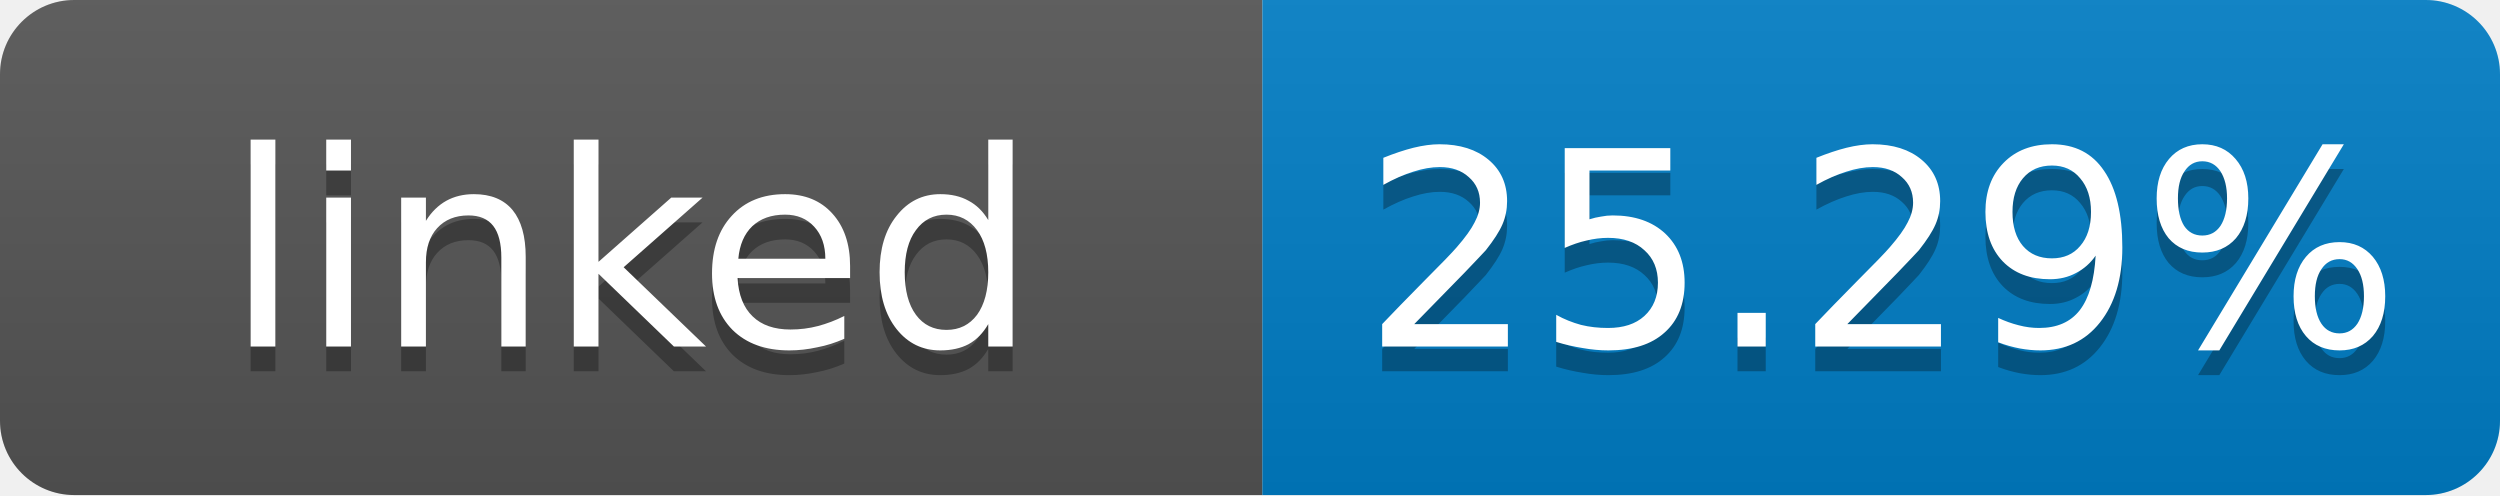
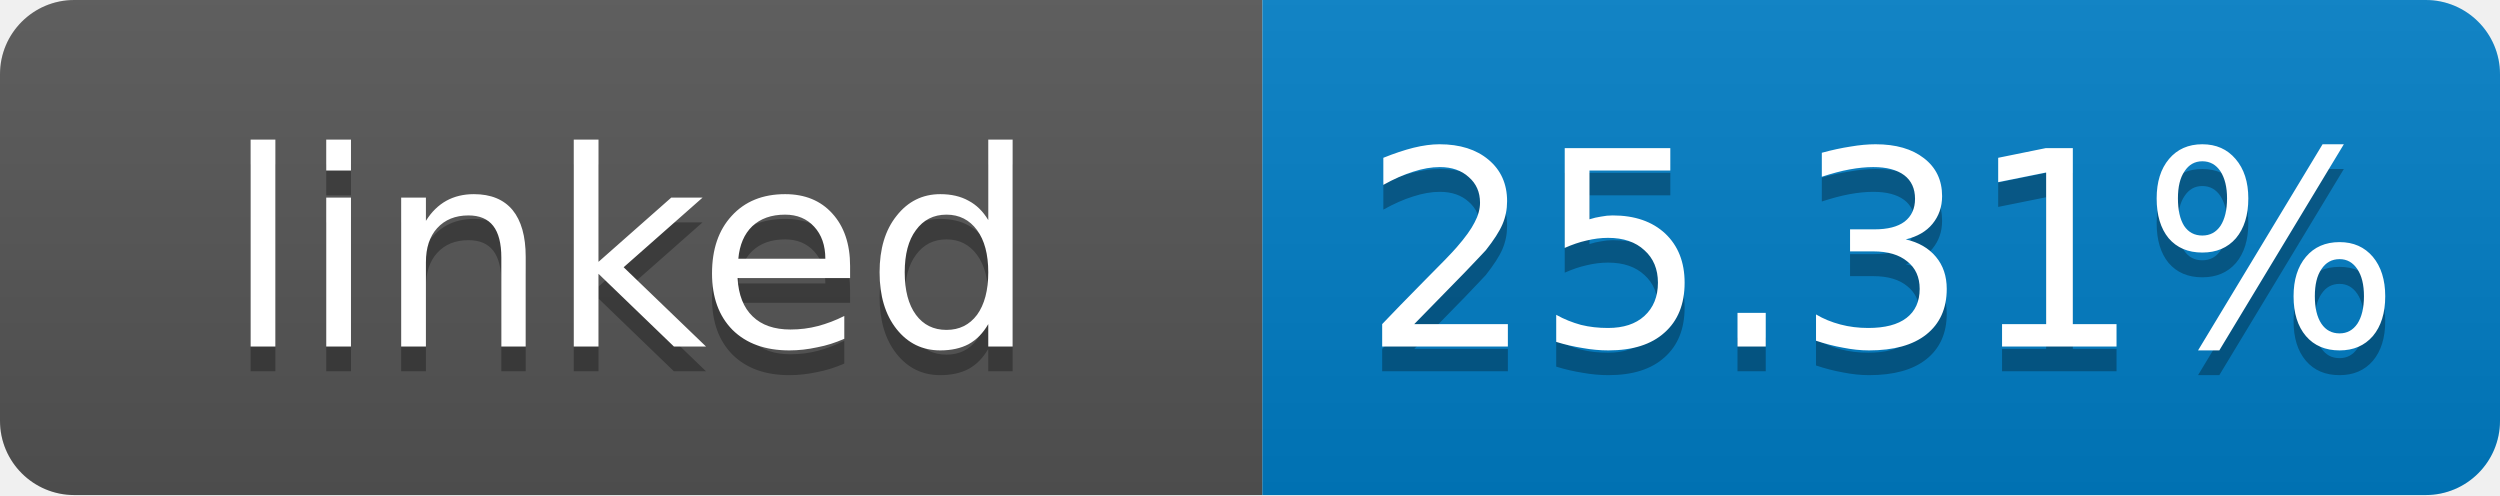
- <svg xmlns="http://www.w3.org/2000/svg" width="101" height="20" role="img" aria-label="linked: 25.29%">
+ <svg xmlns="http://www.w3.org/2000/svg" width="101" height="20" role="img" aria-label="linked: 25.31%">
  <linearGradient id="s" x2="0" y2="100%">
    <stop offset="0" stop-color="#bbb" stop-opacity=".1" />
    <stop offset="1" stop-opacity=".1" />
  </linearGradient>
  <clipPath id="r">
    <rect width="101" height="20" rx="3" fill="#fff" />
  </clipPath>
  <g clip-path="url(#r)">
    <rect width="51" height="20" fill="#555" />
    <rect x="51" width="50" height="20" fill="#007ec6" />
    <rect width="101" height="20" fill="url(#s)" />
  </g>
  <g fill="#fff" text-anchor="middle" font-family="Verdana,Geneva,DejaVu Sans,sans-serif" font-size="11">
    <text x="25.5" y="15" fill="#010101" fill-opacity=".3">linked</text>
    <text x="25.5" y="14">linked</text>
-     <text x="76" y="15" fill="#010101" fill-opacity=".3">25.29%</text>
-     <text x="76" y="14">25.29%</text>
+     <text x="76" y="15" fill="#010101" fill-opacity=".3">25.31%</text>
+     <text x="76" y="14">25.31%</text>
  </g>
</svg>
